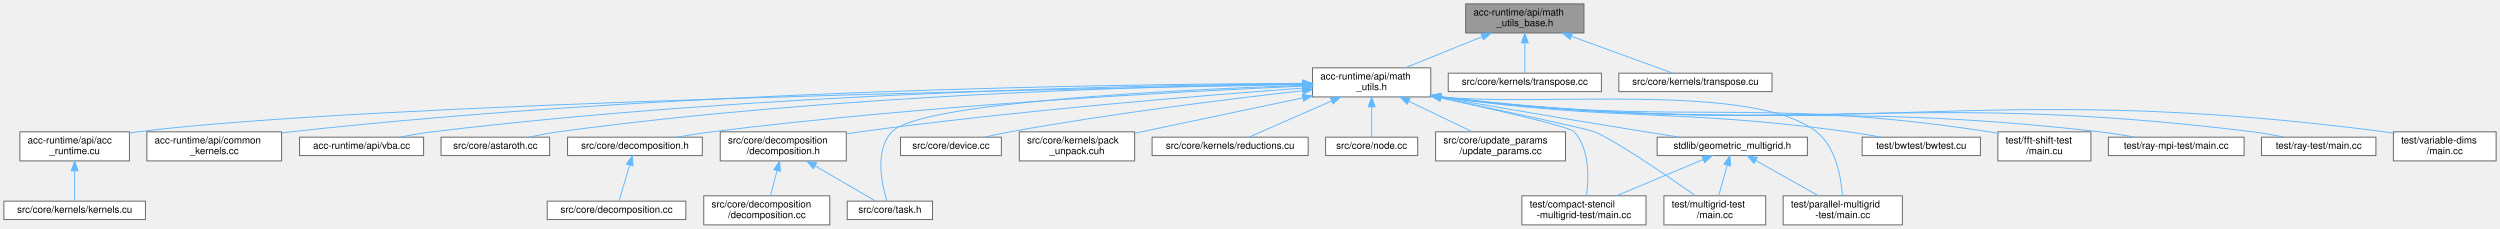
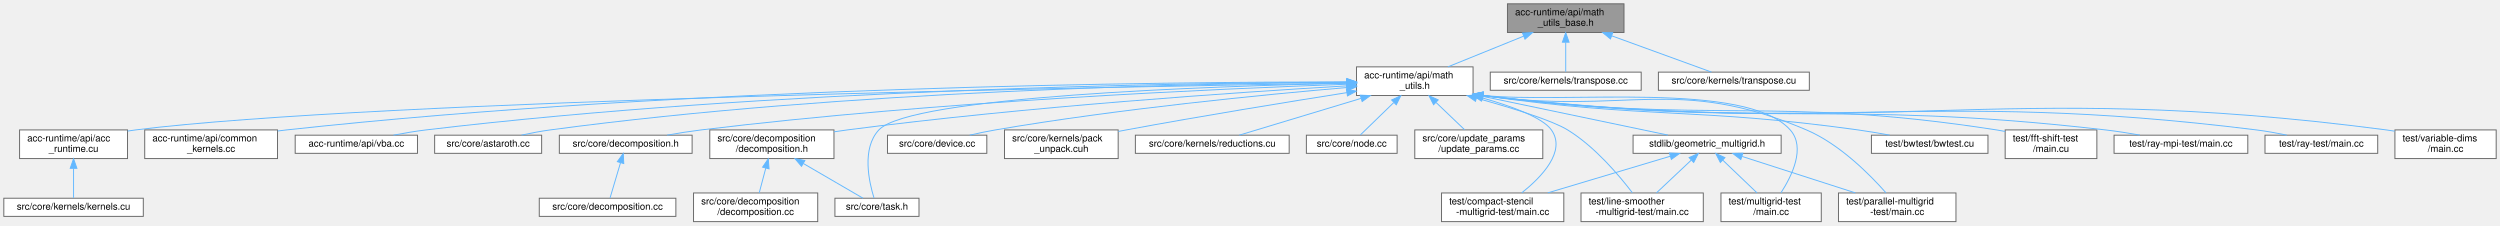
- <svg xmlns="http://www.w3.org/2000/svg" xmlns:xlink="http://www.w3.org/1999/xlink" width="2579pt" height="236pt" viewBox="0.00 0.00 2579.00 236.00">
+ <svg xmlns="http://www.w3.org/2000/svg" xmlns:xlink="http://www.w3.org/1999/xlink" width="2617pt" height="236pt" viewBox="0.00 0.00 2617.00 236.00">
  <g id="graph0" class="graph" transform="scale(1 1) rotate(0) translate(4 232)">
    <g id="Node000001" class="node">
      <g id="a_Node000001">
        <a xlink:title=" ">
-           <polygon fill="#999999" stroke="#666666" points="1630,-228 1508,-228 1508,-198 1630,-198 1630,-228" />
-           <text text-anchor="start" x="1516" y="-216" font-family="Helvetica,sans-Serif" font-size="10.00">acc-runtime/api/math</text>
-           <text text-anchor="middle" x="1569" y="-205" font-family="Helvetica,sans-Serif" font-size="10.00">_utils_base.h</text>
+           <polygon fill="#999999" stroke="#666666" points="1696,-228 1574,-228 1574,-198 1696,-198 1696,-228" />
+           <text text-anchor="start" x="1582" y="-216" font-family="Helvetica,sans-Serif" font-size="10.00">acc-runtime/api/math</text>
+           <text text-anchor="middle" x="1635" y="-205" font-family="Helvetica,sans-Serif" font-size="10.00">_utils_base.h</text>
        </a>
      </g>
    </g>
    <g id="Node000002" class="node">
      <g id="a_Node000002">
        <a xlink:href="math__utils_8h.html" target="_top" xlink:title="Brief info.">
-           <polygon fill="white" stroke="#666666" points="1472,-162 1350,-162 1350,-132 1472,-132 1472,-162" />
-           <text text-anchor="start" x="1358" y="-150" font-family="Helvetica,sans-Serif" font-size="10.00">acc-runtime/api/math</text>
-           <text text-anchor="middle" x="1411" y="-139" font-family="Helvetica,sans-Serif" font-size="10.00">_utils.h</text>
+           <polygon fill="white" stroke="#666666" points="1538,-162 1416,-162 1416,-132 1538,-132 1538,-162" />
+           <text text-anchor="start" x="1424" y="-150" font-family="Helvetica,sans-Serif" font-size="10.00">acc-runtime/api/math</text>
+           <text text-anchor="middle" x="1477" y="-139" font-family="Helvetica,sans-Serif" font-size="10.00">_utils.h</text>
        </a>
      </g>
    </g>
    <g id="edge1_Node000001_Node000002" class="edge">
      <g id="a_edge1_Node000001_Node000002">
        <a xlink:title=" ">
-           <path fill="none" stroke="#63b8ff" d="M1525.03,-194.19C1499.94,-184.02 1468.93,-171.47 1445.59,-162.01" />
-           <polygon fill="#63b8ff" stroke="#63b8ff" points="1523.74,-197.44 1534.33,-197.95 1526.37,-190.96 1523.74,-197.44" />
-         </a>
-       </g>
-     </g>
-     <g id="Node000027" class="node">
-       <g id="a_Node000027">
-         <a xlink:href="transpose_8cc.html" target="_top" xlink:title=" ">
-           <polygon fill="white" stroke="#666666" points="1648,-156.5 1490,-156.5 1490,-137.5 1648,-137.5 1648,-156.5" />
-           <text text-anchor="middle" x="1569" y="-144.5" font-family="Helvetica,sans-Serif" font-size="10.00">src/core/kernels/transpose.cc</text>
-         </a>
-       </g>
-     </g>
-     <g id="edge30_Node000001_Node000027" class="edge">
-       <g id="a_edge30_Node000001_Node000027">
-         <a xlink:title=" ">
-           <path fill="none" stroke="#63b8ff" d="M1569,-187.6C1569,-176.8 1569,-164.78 1569,-156.84" />
-           <polygon fill="#63b8ff" stroke="#63b8ff" points="1565.5,-187.8 1569,-197.8 1572.5,-187.8 1565.5,-187.8" />
+           <path fill="none" stroke="#63b8ff" d="M1591.03,-194.19C1565.94,-184.02 1534.93,-171.47 1511.59,-162.01" />
+           <polygon fill="#63b8ff" stroke="#63b8ff" points="1589.74,-197.44 1600.33,-197.95 1592.37,-190.96 1589.74,-197.44" />
        </a>
      </g>
    </g>
    <g id="Node000028" class="node">
      <g id="a_Node000028">
+         <a xlink:href="transpose_8cc.html" target="_top" xlink:title=" ">
+           <polygon fill="white" stroke="#666666" points="1714,-156.5 1556,-156.5 1556,-137.5 1714,-137.5 1714,-156.5" />
+           <text text-anchor="middle" x="1635" y="-144.5" font-family="Helvetica,sans-Serif" font-size="10.00">src/core/kernels/transpose.cc</text>
+         </a>
+       </g>
+     </g>
+     <g id="edge32_Node000001_Node000028" class="edge">
+       <g id="a_edge32_Node000001_Node000028">
+         <a xlink:title=" ">
+           <path fill="none" stroke="#63b8ff" d="M1635,-187.6C1635,-176.8 1635,-164.78 1635,-156.84" />
+           <polygon fill="#63b8ff" stroke="#63b8ff" points="1631.5,-187.8 1635,-197.8 1638.5,-187.8 1631.5,-187.8" />
+         </a>
+       </g>
+     </g>
+     <g id="Node000029" class="node">
+       <g id="a_Node000029">
        <a xlink:href="transpose_8cu.html" target="_top" xlink:title=" ">
-           <polygon fill="white" stroke="#666666" points="1824,-156.5 1666,-156.5 1666,-137.5 1824,-137.5 1824,-156.5" />
-           <text text-anchor="middle" x="1745" y="-144.5" font-family="Helvetica,sans-Serif" font-size="10.00">src/core/kernels/transpose.cu</text>
-         </a>
-       </g>
-     </g>
-     <g id="edge31_Node000001_Node000028" class="edge">
-       <g id="a_edge31_Node000001_Node000028">
-         <a xlink:title=" ">
-           <path fill="none" stroke="#63b8ff" d="M1617.35,-194.42C1651.26,-182.09 1695.1,-166.15 1721.58,-156.52" />
-           <polygon fill="#63b8ff" stroke="#63b8ff" points="1615.83,-191.25 1607.62,-197.95 1618.22,-197.83 1615.83,-191.25" />
+           <polygon fill="white" stroke="#666666" points="1890,-156.5 1732,-156.5 1732,-137.5 1890,-137.5 1890,-156.5" />
+           <text text-anchor="middle" x="1811" y="-144.5" font-family="Helvetica,sans-Serif" font-size="10.00">src/core/kernels/transpose.cu</text>
+         </a>
+       </g>
+     </g>
+     <g id="edge33_Node000001_Node000029" class="edge">
+       <g id="a_edge33_Node000001_Node000029">
+         <a xlink:title=" ">
+           <path fill="none" stroke="#63b8ff" d="M1683.35,-194.42C1717.26,-182.09 1761.1,-166.15 1787.58,-156.52" />
+           <polygon fill="#63b8ff" stroke="#63b8ff" points="1681.83,-191.25 1673.62,-197.95 1684.22,-197.83 1681.83,-191.25" />
        </a>
      </g>
    </g>
    <g id="Node000003" class="node">
      <g id="a_Node000003">
        <a xlink:href="acc__runtime_8cu.html" target="_top" xlink:title=" ">
          <polygon fill="white" stroke="#666666" points="129.5,-96 16.5,-96 16.5,-66 129.5,-66 129.5,-96" />
          <text text-anchor="start" x="24.5" y="-84" font-family="Helvetica,sans-Serif" font-size="10.00">acc-runtime/api/acc</text>
          <text text-anchor="middle" x="73" y="-73" font-family="Helvetica,sans-Serif" font-size="10.00">_runtime.cu</text>
        </a>
      </g>
    </g>
    <g id="edge2_Node000002_Node000003" class="edge">
      <g id="a_edge2_Node000002_Node000003">
        <a xlink:title=" ">
-           <path fill="none" stroke="#63b8ff" d="M1339.83,-144.83C1107.59,-140.74 373.27,-125.73 138,-96 135.25,-95.65 132.45,-95.25 129.62,-94.8" />
-           <polygon fill="#63b8ff" stroke="#63b8ff" points="1339.8,-148.32 1349.86,-145 1339.92,-141.33 1339.8,-148.32" />
+           <path fill="none" stroke="#63b8ff" d="M1405.84,-144.98C1165.75,-141.3 386.74,-127.19 138,-96 135.25,-95.66 132.45,-95.25 129.62,-94.8" />
+           <polygon fill="#63b8ff" stroke="#63b8ff" points="1405.79,-148.48 1415.85,-145.14 1405.9,-141.49 1405.79,-148.48" />
        </a>
      </g>
    </g>
    <g id="Node000005" class="node">
      <g id="a_Node000005">
        <a xlink:href="common__kernels_8cc.html" target="_top" xlink:title=" ">
          <polygon fill="white" stroke="#666666" points="286.5,-96 147.5,-96 147.5,-66 286.5,-66 286.5,-96" />
          <text text-anchor="start" x="155.5" y="-84" font-family="Helvetica,sans-Serif" font-size="10.00">acc-runtime/api/common</text>
          <text text-anchor="middle" x="217" y="-73" font-family="Helvetica,sans-Serif" font-size="10.00">_kernels.cc</text>
        </a>
      </g>
    </g>
    <g id="edge4_Node000002_Node000005" class="edge">
      <g id="a_edge4_Node000002_Node000005">
        <a xlink:title=" ">
-           <path fill="none" stroke="#63b8ff" d="M1339.51,-146.02C1162.22,-145.38 688.31,-139.37 296,-96 292.95,-95.66 289.85,-95.28 286.72,-94.86" />
-           <polygon fill="#63b8ff" stroke="#63b8ff" points="1339.73,-149.52 1349.75,-146.06 1339.76,-142.52 1339.73,-149.52" />
+           <path fill="none" stroke="#63b8ff" d="M1405.85,-146.28C1221.76,-146.29 714.96,-141.79 296,-96 292.95,-95.67 289.85,-95.29 286.71,-94.87" />
+           <polygon fill="#63b8ff" stroke="#63b8ff" points="1405.94,-149.78 1415.94,-146.27 1405.94,-142.78 1405.94,-149.78" />
        </a>
      </g>
    </g>
    <g id="Node000006" class="node">
      <g id="a_Node000006">
        <a xlink:href="vba_8cc.html" target="_top" xlink:title=" ">
          <polygon fill="white" stroke="#666666" points="433,-90.5 305,-90.5 305,-71.5 433,-71.5 433,-90.5" />
          <text text-anchor="middle" x="369" y="-78.5" font-family="Helvetica,sans-Serif" font-size="10.00">acc-runtime/api/vba.cc</text>
        </a>
      </g>
    </g>
    <g id="edge5_Node000002_Node000006" class="edge">
      <g id="a_edge5_Node000002_Node000006">
        <a xlink:title=" ">
-           <path fill="none" stroke="#63b8ff" d="M1339.57,-145.68C1178.71,-144.22 776.03,-136.45 442,-96 430.98,-94.67 419.13,-92.65 408.24,-90.56" />
-           <polygon fill="#63b8ff" stroke="#63b8ff" points="1339.78,-149.18 1349.81,-145.77 1339.84,-142.18 1339.78,-149.18" />
+           <path fill="none" stroke="#63b8ff" d="M1405.57,-146.01C1237.14,-145.29 802.21,-139.02 442,-96 430.85,-94.67 418.85,-92.63 407.86,-90.51" />
+           <polygon fill="#63b8ff" stroke="#63b8ff" points="1405.78,-149.51 1415.8,-146.05 1405.81,-142.51 1405.78,-149.51" />
        </a>
      </g>
    </g>
    <g id="Node000007" class="node">
      <g id="a_Node000007">
        <a xlink:href="astaroth_8cc.html" target="_top" xlink:title=" ">
          <polygon fill="white" stroke="#666666" points="563,-90.5 451,-90.5 451,-71.5 563,-71.5 563,-90.5" />
          <text text-anchor="middle" x="507" y="-78.5" font-family="Helvetica,sans-Serif" font-size="10.00">src/core/astaroth.cc</text>
        </a>
      </g>
    </g>
    <g id="edge6_Node000002_Node000007" class="edge">
      <g id="a_edge6_Node000002_Node000007">
        <a xlink:title=" ">
-           <path fill="none" stroke="#63b8ff" d="M1339.78,-145.41C1194.67,-143.41 854.55,-134.62 572,-96 562.16,-94.66 551.6,-92.63 541.91,-90.54" />
-           <polygon fill="#63b8ff" stroke="#63b8ff" points="1339.85,-148.91 1349.89,-145.55 1339.94,-141.91 1339.85,-148.91" />
+           <path fill="none" stroke="#63b8ff" d="M1405.56,-145.85C1252.19,-144.7 880.33,-137.46 572,-96 562.16,-94.68 551.6,-92.66 541.91,-90.57" />
+           <polygon fill="#63b8ff" stroke="#63b8ff" points="1405.76,-149.35 1415.78,-145.92 1405.8,-142.35 1405.76,-149.35" />
        </a>
      </g>
    </g>
    <g id="Node000008" class="node">
      <g id="a_Node000008">
        <a xlink:href="decomposition_8h.html" target="_top" xlink:title=" ">
          <polygon fill="white" stroke="#666666" points="720.5,-90.5 581.5,-90.5 581.5,-71.5 720.5,-71.5 720.5,-90.5" />
          <text text-anchor="middle" x="651" y="-78.5" font-family="Helvetica,sans-Serif" font-size="10.00">src/core/decomposition.h</text>
        </a>
      </g>
    </g>
    <g id="edge7_Node000002_Node000008" class="edge">
      <g id="a_edge7_Node000002_Node000008">
        <a xlink:title=" ">
-           <path fill="none" stroke="#63b8ff" d="M1339.6,-143.16C1215.34,-137.68 951.39,-123.67 730,-96 718.39,-94.55 705.89,-92.54 694.34,-90.5" />
-           <polygon fill="#63b8ff" stroke="#63b8ff" points="1339.61,-146.66 1349.75,-143.6 1339.91,-139.67 1339.61,-146.66" />
+           <path fill="none" stroke="#63b8ff" d="M1405.71,-143.81C1272.54,-139.13 977.1,-126.07 730,-96 718.39,-94.59 705.89,-92.59 694.34,-90.55" />
+           <polygon fill="#63b8ff" stroke="#63b8ff" points="1405.67,-147.31 1415.79,-144.15 1405.91,-140.31 1405.67,-147.31" />
        </a>
      </g>
    </g>
    <g id="Node000010" class="node">
      <g id="a_Node000010">
        <a xlink:href="decomposition_2decomposition_8h.html" target="_top" xlink:title=" ">
          <polygon fill="white" stroke="#666666" points="869,-96 739,-96 739,-66 869,-66 869,-96" />
          <text text-anchor="start" x="747" y="-84" font-family="Helvetica,sans-Serif" font-size="10.00">src/core/decomposition</text>
          <text text-anchor="middle" x="804" y="-73" font-family="Helvetica,sans-Serif" font-size="10.00">/decomposition.h</text>
        </a>
      </g>
    </g>
    <g id="edge9_Node000002_Node000010" class="edge">
      <g id="a_edge9_Node000002_Node000010">
        <a xlink:title=" ">
-           <path fill="none" stroke="#63b8ff" d="M1339.69,-141.09C1238.04,-133.67 1045.75,-118.09 883,-96 878.45,-95.38 873.75,-94.69 869.03,-93.95" />
-           <polygon fill="#63b8ff" stroke="#63b8ff" points="1339.61,-144.59 1349.84,-141.82 1340.12,-137.61 1339.61,-144.59" />
+           <path fill="none" stroke="#63b8ff" d="M1405.52,-142.1C1293.72,-135.52 1070.83,-120.5 883,-96 878.44,-95.41 873.75,-94.73 869.02,-94.01" />
+           <polygon fill="#63b8ff" stroke="#63b8ff" points="1405.48,-145.6 1415.66,-142.69 1405.88,-138.62 1405.48,-145.6" />
        </a>
      </g>
    </g>
    <g id="Node000012" class="node">
      <g id="a_Node000012">
        <a xlink:href="task_8h.html" target="_top" xlink:title=" ">
          <polygon fill="white" stroke="#666666" points="958,-24.5 870,-24.5 870,-5.5 958,-5.5 958,-24.5" />
          <text text-anchor="middle" x="914" y="-12.5" font-family="Helvetica,sans-Serif" font-size="10.00">src/core/task.h</text>
        </a>
      </g>
    </g>
    <g id="edge16_Node000002_Node000012" class="edge">
      <g id="a_edge16_Node000002_Node000012">
        <a xlink:title=" ">
-           <path fill="none" stroke="#63b8ff" d="M1339.54,-143.91C1209.34,-139.37 944.23,-126.45 916,-96 897.86,-76.44 905.81,-41.22 910.91,-24.83" />
-           <polygon fill="#63b8ff" stroke="#63b8ff" points="1339.7,-147.42 1349.81,-144.26 1339.94,-140.42 1339.7,-147.42" />
+           <path fill="none" stroke="#63b8ff" d="M1405.84,-144.84C1262.3,-141.76 948.89,-131.06 916,-96 897.75,-76.55 905.75,-41.27 910.89,-24.85" />
+           <polygon fill="#63b8ff" stroke="#63b8ff" points="1405.8,-148.34 1415.87,-145.05 1405.95,-141.34 1405.8,-148.34" />
        </a>
      </g>
    </g>
    <g id="Node000013" class="node">
      <g id="a_Node000013">
        <a xlink:href="device_8cc.html" target="_top" xlink:title=" ">
          <polygon fill="white" stroke="#666666" points="1029,-90.5 925,-90.5 925,-71.5 1029,-71.5 1029,-90.5" />
          <text text-anchor="middle" x="977" y="-78.5" font-family="Helvetica,sans-Serif" font-size="10.00">src/core/device.cc</text>
        </a>
      </g>
    </g>
    <g id="edge12_Node000002_Node000013" class="edge">
      <g id="a_edge12_Node000002_Node000013">
        <a xlink:title=" ">
-           <path fill="none" stroke="#63b8ff" d="M1339.69,-138.42C1264.4,-129.96 1142.38,-114.93 1038,-96 1029.45,-94.45 1020.28,-92.5 1011.72,-90.55" />
-           <polygon fill="#63b8ff" stroke="#63b8ff" points="1339.67,-141.94 1350,-139.57 1340.45,-134.99 1339.67,-141.94" />
+           <path fill="none" stroke="#63b8ff" d="M1405.94,-140.38C1318.84,-132.92 1166.91,-118.06 1038,-96 1029.22,-94.5 1019.8,-92.52 1011.06,-90.53" />
+           <polygon fill="#63b8ff" stroke="#63b8ff" points="1405.72,-143.87 1415.98,-141.23 1406.31,-136.9 1405.72,-143.87" />
        </a>
      </g>
    </g>
    <g id="Node000014" class="node">
      <g id="a_Node000014">
        <a xlink:href="pack__unpack_8cuh.html" target="_top" xlink:title=" ">
          <polygon fill="white" stroke="#666666" points="1166.5,-96 1047.5,-96 1047.5,-66 1166.5,-66 1166.5,-96" />
          <text text-anchor="start" x="1055.5" y="-84" font-family="Helvetica,sans-Serif" font-size="10.00">src/core/kernels/pack</text>
          <text text-anchor="middle" x="1107" y="-73" font-family="Helvetica,sans-Serif" font-size="10.00">_unpack.cuh</text>
        </a>
      </g>
    </g>
    <g id="edge13_Node000002_Node000014" class="edge">
      <g id="a_edge13_Node000002_Node000014">
        <a xlink:title=" ">
-           <path fill="none" stroke="#63b8ff" d="M1339.9,-131.03C1287.2,-119.94 1216.21,-104.99 1166.5,-94.53" />
-           <polygon fill="#63b8ff" stroke="#63b8ff" points="1339.34,-134.49 1349.85,-133.13 1340.78,-127.64 1339.34,-134.49" />
+           <path fill="none" stroke="#63b8ff" d="M1405.9,-135.03C1344.61,-125.38 1253.82,-110.63 1175,-96 1172.27,-95.49 1169.49,-94.97 1166.68,-94.42" />
+           <polygon fill="#63b8ff" stroke="#63b8ff" points="1405.43,-138.5 1415.85,-136.59 1406.52,-131.58 1405.43,-138.5" />
        </a>
      </g>
    </g>
    <g id="Node000015" class="node">
      <g id="a_Node000015">
        <a xlink:href="reductions_8cu.html" target="_top" xlink:title=" ">
          <polygon fill="white" stroke="#666666" points="1345.5,-90.5 1184.5,-90.5 1184.5,-71.5 1345.5,-71.5 1345.5,-90.5" />
          <text text-anchor="middle" x="1265" y="-78.5" font-family="Helvetica,sans-Serif" font-size="10.00">src/core/kernels/reductions.cu</text>
        </a>
      </g>
    </g>
    <g id="edge14_Node000002_Node000015" class="edge">
      <g id="a_edge14_Node000002_Node000015">
        <a xlink:title=" ">
-           <path fill="none" stroke="#63b8ff" d="M1369.44,-127.78C1341.52,-115.54 1306.02,-99.98 1284.43,-90.52" />
-           <polygon fill="#63b8ff" stroke="#63b8ff" points="1368.4,-131.15 1378.96,-131.95 1371.21,-124.73 1368.4,-131.15" />
+           <path fill="none" stroke="#63b8ff" d="M1420.85,-129.05C1379.74,-116.64 1325.66,-100.31 1293.21,-90.52" />
+           <polygon fill="#63b8ff" stroke="#63b8ff" points="1419.89,-132.42 1430.48,-131.95 1421.91,-125.71 1419.89,-132.42" />
        </a>
      </g>
    </g>
    <g id="Node000016" class="node">
      <g id="a_Node000016">
        <a xlink:href="node_8cc.html" target="_top" xlink:title="Multi-GPU implementation.">
          <polygon fill="white" stroke="#666666" points="1458.5,-90.5 1363.5,-90.5 1363.5,-71.5 1458.5,-71.5 1458.5,-90.5" />
          <text text-anchor="middle" x="1411" y="-78.5" font-family="Helvetica,sans-Serif" font-size="10.00">src/core/node.cc</text>
        </a>
      </g>
    </g>
    <g id="edge15_Node000002_Node000016" class="edge">
      <g id="a_edge15_Node000002_Node000016">
        <a xlink:title=" ">
-           <path fill="none" stroke="#63b8ff" d="M1411,-121.6C1411,-110.8 1411,-98.78 1411,-90.84" />
-           <polygon fill="#63b8ff" stroke="#63b8ff" points="1407.5,-121.8 1411,-131.8 1414.5,-121.8 1407.5,-121.8" />
+           <path fill="none" stroke="#63b8ff" d="M1454.94,-124.6C1443.07,-113.1 1429.07,-99.52 1420.12,-90.84" />
+           <polygon fill="#63b8ff" stroke="#63b8ff" points="1452.74,-127.35 1462.35,-131.8 1457.61,-122.32 1452.74,-127.35" />
        </a>
      </g>
    </g>
    <g id="Node000017" class="node">
      <g id="a_Node000017">
        <a xlink:href="update__params_8cc.html" target="_top" xlink:title=" ">
          <polygon fill="white" stroke="#666666" points="1611,-96 1477,-96 1477,-66 1611,-66 1611,-96" />
          <text text-anchor="start" x="1485" y="-84" font-family="Helvetica,sans-Serif" font-size="10.00">src/core/update_params</text>
          <text text-anchor="middle" x="1544" y="-73" font-family="Helvetica,sans-Serif" font-size="10.00">/update_params.cc</text>
        </a>
      </g>
    </g>
    <g id="edge17_Node000002_Node000017" class="edge">
      <g id="a_edge17_Node000002_Node000017">
        <a xlink:title=" ">
-           <path fill="none" stroke="#63b8ff" d="M1449.42,-127.51C1470.28,-117.47 1495.67,-105.26 1514.88,-96.01" />
-           <polygon fill="#63b8ff" stroke="#63b8ff" points="1447.68,-124.46 1440.19,-131.95 1450.72,-130.77 1447.68,-124.46" />
+           <path fill="none" stroke="#63b8ff" d="M1499.35,-124.65C1509.17,-115.27 1520.42,-104.53 1529.17,-96.16" />
+           <polygon fill="#63b8ff" stroke="#63b8ff" points="1496.68,-122.36 1491.87,-131.8 1501.52,-127.42 1496.68,-122.36" />
        </a>
      </g>
    </g>
    <g id="Node000018" class="node">
      <g id="a_Node000018">
        <a xlink:href="stdlib_2geometric__multigrid_8h.html" target="_top" xlink:title=" ">
          <polygon fill="white" stroke="#666666" points="1860.5,-90.5 1705.5,-90.5 1705.5,-71.5 1860.5,-71.5 1860.5,-90.5" />
          <text text-anchor="middle" x="1783" y="-78.5" font-family="Helvetica,sans-Serif" font-size="10.00">stdlib/geometric_multigrid.h</text>
        </a>
      </g>
    </g>
    <g id="edge18_Node000002_Node000018" class="edge">
      <g id="a_edge18_Node000002_Node000018">
        <a xlink:title=" ">
-           <path fill="none" stroke="#63b8ff" d="M1482.1,-131.83C1574.14,-115.13 1669.61,-99.74 1728.07,-90.53" />
-           <polygon fill="#63b8ff" stroke="#63b8ff" points="1481.27,-128.43 1472.06,-133.66 1482.53,-135.31 1481.27,-128.43" />
+           <path fill="none" stroke="#63b8ff" d="M1548.01,-131.15C1608.19,-118.56 1692.4,-100.95 1741.97,-90.58" />
+           <polygon fill="#63b8ff" stroke="#63b8ff" points="1547.26,-127.73 1538.19,-133.2 1548.69,-134.58 1547.26,-127.73" />
        </a>
      </g>
    </g>
    <g id="Node000019" class="node">
      <g id="a_Node000019">
        <a xlink:href="compact-stencil-multigrid-test_2main_8cc.html" target="_top" xlink:title=" ">
-           <polygon fill="white" stroke="#666666" points="1694,-30 1566,-30 1566,0 1694,0 1694,-30" />
-           <text text-anchor="start" x="1574" y="-18" font-family="Helvetica,sans-Serif" font-size="10.00">test/compact-stencil</text>
-           <text text-anchor="middle" x="1630" y="-7" font-family="Helvetica,sans-Serif" font-size="10.00">-multigrid-test/main.cc</text>
-         </a>
-       </g>
-     </g>
-     <g id="edge23_Node000002_Node000019" class="edge">
-       <g id="a_edge23_Node000002_Node000019">
-         <a xlink:title=" ">
-           <path fill="none" stroke="#63b8ff" d="M1482.26,-130.97C1540.92,-118.27 1615.22,-101.34 1620,-96 1636.15,-77.96 1635.04,-47.77 1632.62,-30.09" />
-           <polygon fill="#63b8ff" stroke="#63b8ff" points="1481.29,-127.59 1472.25,-133.12 1482.76,-134.44 1481.29,-127.59" />
+           <polygon fill="white" stroke="#666666" points="1633,-30 1505,-30 1505,0 1633,0 1633,-30" />
+           <text text-anchor="start" x="1513" y="-18" font-family="Helvetica,sans-Serif" font-size="10.00">test/compact-stencil</text>
+           <text text-anchor="middle" x="1569" y="-7" font-family="Helvetica,sans-Serif" font-size="10.00">-multigrid-test/main.cc</text>
+         </a>
+       </g>
+     </g>
+     <g id="edge24_Node000002_Node000019" class="edge">
+       <g id="a_edge24_Node000002_Node000019">
+         <a xlink:title=" ">
+           <path fill="none" stroke="#63b8ff" d="M1547.76,-129.47C1579.07,-120.59 1610.9,-108.83 1620,-96 1635.92,-73.57 1609.37,-46.36 1588.98,-30.15" />
+           <polygon fill="#63b8ff" stroke="#63b8ff" points="1546.79,-126.11 1538.08,-132.13 1548.65,-132.86 1546.79,-126.11" />
        </a>
      </g>
    </g>
    <g id="Node000020" class="node">
      <g id="a_Node000020">
-         <a xlink:href="multigrid-test_2main_8cc.html" target="_top" xlink:title=" ">
-           <polygon fill="white" stroke="#666666" points="1817.5,-30 1712.5,-30 1712.5,0 1817.5,0 1817.5,-30" />
-           <text text-anchor="start" x="1720.5" y="-18" font-family="Helvetica,sans-Serif" font-size="10.00">test/multigrid-test</text>
-           <text text-anchor="middle" x="1765" y="-7" font-family="Helvetica,sans-Serif" font-size="10.00">/main.cc</text>
-         </a>
-       </g>
-     </g>
-     <g id="edge25_Node000002_Node000020" class="edge">
-       <g id="a_edge25_Node000002_Node000020">
-         <a xlink:title=" ">
-           <path fill="none" stroke="#63b8ff" d="M1482.4,-131.12C1547.12,-117.54 1633.52,-99.1 1641,-96 1662.41,-87.11 1715.53,-50.8 1744.82,-30.29" />
-           <polygon fill="#63b8ff" stroke="#63b8ff" points="1481.28,-127.78 1472.21,-133.26 1482.72,-134.63 1481.28,-127.78" />
+         <a xlink:href="line-smoother-multigrid-test_2main_8cc.html" target="_top" xlink:title=" ">
+           <polygon fill="white" stroke="#666666" points="1779,-30 1651,-30 1651,0 1779,0 1779,-30" />
+           <text text-anchor="start" x="1659" y="-18" font-family="Helvetica,sans-Serif" font-size="10.00">test/line-smoother</text>
+           <text text-anchor="middle" x="1715" y="-7" font-family="Helvetica,sans-Serif" font-size="10.00">-multigrid-test/main.cc</text>
+         </a>
+       </g>
+     </g>
+     <g id="edge26_Node000002_Node000020" class="edge">
+       <g id="a_edge26_Node000002_Node000020">
+         <a xlink:title=" ">
+           <path fill="none" stroke="#63b8ff" d="M1541.57,-129.29C1578.48,-119.06 1620.61,-106.06 1637,-96 1665.6,-78.45 1691.17,-48.08 1704.74,-30.24" />
+           <polygon fill="#63b8ff" stroke="#63b8ff" points="1540.54,-125.94 1531.82,-131.96 1542.39,-132.69 1540.54,-125.94" />
        </a>
      </g>
    </g>
    <g id="Node000021" class="node">
      <g id="a_Node000021">
-         <a xlink:href="parallel-multigrid-test_2main_8cc.html" target="_top" xlink:title=" ">
-           <polygon fill="white" stroke="#666666" points="1958.5,-30 1835.5,-30 1835.5,0 1958.5,0 1958.5,-30" />
-           <text text-anchor="start" x="1843.5" y="-18" font-family="Helvetica,sans-Serif" font-size="10.00">test/parallel-multigrid</text>
-           <text text-anchor="middle" x="1897" y="-7" font-family="Helvetica,sans-Serif" font-size="10.00">-test/main.cc</text>
-         </a>
-       </g>
-     </g>
-     <g id="edge26_Node000002_Node000021" class="edge">
-       <g id="a_edge26_Node000002_Node000021">
-         <a xlink:title=" ">
-           <path fill="none" stroke="#63b8ff" d="M1482.23,-132.13C1582.77,-121.45 1804.22,-147.99 1870,-96 1890.13,-80.09 1895.35,-48.55 1896.65,-30.18" />
-           <polygon fill="#63b8ff" stroke="#63b8ff" points="1481.51,-128.69 1472.02,-133.4 1482.38,-135.63 1481.51,-128.69" />
+         <a xlink:href="multigrid-test_2main_8cc.html" target="_top" xlink:title=" ">
+           <polygon fill="white" stroke="#666666" points="1902.5,-30 1797.5,-30 1797.5,0 1902.5,0 1902.5,-30" />
+           <text text-anchor="start" x="1805.5" y="-18" font-family="Helvetica,sans-Serif" font-size="10.00">test/multigrid-test</text>
+           <text text-anchor="middle" x="1850" y="-7" font-family="Helvetica,sans-Serif" font-size="10.00">/main.cc</text>
+         </a>
+       </g>
+     </g>
+     <g id="edge27_Node000002_Node000021" class="edge">
+       <g id="a_edge27_Node000002_Node000021">
+         <a xlink:title=" ">
+           <path fill="none" stroke="#63b8ff" d="M1547.99,-132.18C1634.02,-123.04 1823.72,-147.72 1870,-96 1886.42,-77.65 1871.75,-47.84 1860.35,-30.26" />
+           <polygon fill="#63b8ff" stroke="#63b8ff" points="1547.5,-128.72 1538.03,-133.47 1548.39,-135.66 1547.5,-128.72" />
        </a>
      </g>
    </g>
    <g id="Node000022" class="node">
      <g id="a_Node000022">
-         <a xlink:href="bwtest_8cu.html" target="_top" xlink:title=" ">
-           <polygon fill="white" stroke="#666666" points="2039,-90.5 1917,-90.5 1917,-71.5 2039,-71.5 2039,-90.5" />
-           <text text-anchor="middle" x="1978" y="-78.5" font-family="Helvetica,sans-Serif" font-size="10.00">test/bwtest/bwtest.cu</text>
-         </a>
-       </g>
-     </g>
-     <g id="edge22_Node000002_Node000022" class="edge">
-       <g id="a_edge22_Node000002_Node000022">
-         <a xlink:title=" ">
-           <path fill="none" stroke="#63b8ff" d="M1482.18,-131.95C1669.13,-106.04 1719.75,-120.86 1903,-96 1913.89,-94.52 1925.61,-92.53 1936.46,-90.51" />
-           <polygon fill="#63b8ff" stroke="#63b8ff" points="1481.43,-128.52 1472.01,-133.38 1482.4,-135.45 1481.43,-128.52" />
+         <a xlink:href="parallel-multigrid-test_2main_8cc.html" target="_top" xlink:title=" ">
+           <polygon fill="white" stroke="#666666" points="2043.5,-30 1920.5,-30 1920.5,0 2043.5,0 2043.5,-30" />
+           <text text-anchor="start" x="1928.5" y="-18" font-family="Helvetica,sans-Serif" font-size="10.00">test/parallel-multigrid</text>
+           <text text-anchor="middle" x="1982" y="-7" font-family="Helvetica,sans-Serif" font-size="10.00">-test/main.cc</text>
+         </a>
+       </g>
+     </g>
+     <g id="edge28_Node000002_Node000022" class="edge">
+       <g id="a_edge28_Node000002_Node000022">
+         <a xlink:title=" ">
+           <path fill="none" stroke="#63b8ff" d="M1548.14,-131.98C1699.41,-111.02 1750.2,-154.27 1887,-96 1921.91,-81.13 1953.72,-48.89 1970.19,-30.2" />
+           <polygon fill="#63b8ff" stroke="#63b8ff" points="1547.42,-128.54 1538.02,-133.45 1548.43,-135.47 1547.42,-128.54" />
        </a>
      </g>
    </g>
    <g id="Node000023" class="node">
      <g id="a_Node000023">
-         <a xlink:href="main_8cu.html" target="_top" xlink:title=" ">
-           <polygon fill="white" stroke="#666666" points="2153,-96 2057,-96 2057,-66 2153,-66 2153,-96" />
-           <text text-anchor="start" x="2065" y="-84" font-family="Helvetica,sans-Serif" font-size="10.00">test/fft-shift-test</text>
-           <text text-anchor="middle" x="2105" y="-73" font-family="Helvetica,sans-Serif" font-size="10.00">/main.cu</text>
-         </a>
-       </g>
-     </g>
-     <g id="edge24_Node000002_Node000023" class="edge">
-       <g id="a_edge24_Node000002_Node000023">
-         <a xlink:title=" ">
-           <path fill="none" stroke="#63b8ff" d="M1482.16,-131.98C1733.16,-100.08 1801.7,-133.76 2048,-96 2050.92,-95.55 2053.91,-95.03 2056.92,-94.45" />
-           <polygon fill="#63b8ff" stroke="#63b8ff" points="1481.47,-128.54 1472,-133.3 1482.37,-135.49 1481.47,-128.54" />
+         <a xlink:href="bwtest_8cu.html" target="_top" xlink:title=" ">
+           <polygon fill="white" stroke="#666666" points="2077,-90.5 1955,-90.5 1955,-71.5 2077,-71.5 2077,-90.5" />
+           <text text-anchor="middle" x="2016" y="-78.5" font-family="Helvetica,sans-Serif" font-size="10.00">test/bwtest/bwtest.cu</text>
+         </a>
+       </g>
+     </g>
+     <g id="edge23_Node000002_Node000023" class="edge">
+       <g id="a_edge23_Node000002_Node000023">
+         <a xlink:title=" ">
+           <path fill="none" stroke="#63b8ff" d="M1548.06,-131.96C1722.76,-107.21 1770.06,-119.71 1941,-96 1951.76,-94.51 1963.32,-92.53 1974.07,-90.54" />
+           <polygon fill="#63b8ff" stroke="#63b8ff" points="1547.42,-128.51 1538.02,-133.4 1548.41,-135.44 1547.42,-128.51" />
        </a>
      </g>
    </g>
    <g id="Node000024" class="node">
      <g id="a_Node000024">
-         <a xlink:href="ray-mpi-test_2main_8cc.html" target="_top" xlink:title=" ">
-           <polygon fill="white" stroke="#666666" points="2311,-90.5 2171,-90.5 2171,-71.5 2311,-71.5 2311,-90.5" />
-           <text text-anchor="middle" x="2241" y="-78.5" font-family="Helvetica,sans-Serif" font-size="10.00">test/ray-mpi-test/main.cc</text>
-         </a>
-       </g>
-     </g>
-     <g id="edge27_Node000002_Node000024" class="edge">
-       <g id="a_edge27_Node000002_Node000024">
-         <a xlink:title=" ">
-           <path fill="none" stroke="#63b8ff" d="M1482.71,-131.92C1783.53,-94.99 1864.26,-130.12 2162,-96 2173.9,-94.64 2186.72,-92.61 2198.5,-90.52" />
-           <polygon fill="#63b8ff" stroke="#63b8ff" points="1481.87,-128.49 1472.38,-133.2 1482.73,-135.44 1481.87,-128.49" />
+         <a xlink:href="main_8cu.html" target="_top" xlink:title=" ">
+           <polygon fill="white" stroke="#666666" points="2191,-96 2095,-96 2095,-66 2191,-66 2191,-96" />
+           <text text-anchor="start" x="2103" y="-84" font-family="Helvetica,sans-Serif" font-size="10.00">test/fft-shift-test</text>
+           <text text-anchor="middle" x="2143" y="-73" font-family="Helvetica,sans-Serif" font-size="10.00">/main.cu</text>
+         </a>
+       </g>
+     </g>
+     <g id="edge25_Node000002_Node000024" class="edge">
+       <g id="a_edge25_Node000002_Node000024">
+         <a xlink:title=" ">
+           <path fill="none" stroke="#63b8ff" d="M1548.03,-132C1786.77,-101.26 1851.99,-132.27 2086,-96 2088.92,-95.55 2091.91,-95.02 2094.92,-94.43" />
+           <polygon fill="#63b8ff" stroke="#63b8ff" points="1547.47,-128.54 1538,-133.31 1548.37,-135.48 1547.47,-128.54" />
        </a>
      </g>
    </g>
    <g id="Node000025" class="node">
      <g id="a_Node000025">
-         <a xlink:href="ray-test_2main_8cc.html" target="_top" xlink:title=" ">
-           <polygon fill="white" stroke="#666666" points="2447,-90.5 2329,-90.5 2329,-71.5 2447,-71.5 2447,-90.5" />
-           <text text-anchor="middle" x="2388" y="-78.5" font-family="Helvetica,sans-Serif" font-size="10.00">test/ray-test/main.cc</text>
-         </a>
-       </g>
-     </g>
-     <g id="edge28_Node000002_Node000025" class="edge">
-       <g id="a_edge28_Node000002_Node000025">
-         <a xlink:title=" ">
-           <path fill="none" stroke="#63b8ff" d="M1482.31,-131.98C1853.29,-88.22 1952.84,-141.38 2320,-96 2330.41,-94.71 2341.59,-92.68 2351.83,-90.57" />
-           <polygon fill="#63b8ff" stroke="#63b8ff" points="1481.89,-128.51 1472.37,-133.17 1482.72,-135.46 1481.89,-128.51" />
+         <a xlink:href="ray-mpi-test_2main_8cc.html" target="_top" xlink:title=" ">
+           <polygon fill="white" stroke="#666666" points="2349,-90.5 2209,-90.5 2209,-71.5 2349,-71.5 2349,-90.5" />
+           <text text-anchor="middle" x="2279" y="-78.5" font-family="Helvetica,sans-Serif" font-size="10.00">test/ray-mpi-test/main.cc</text>
+         </a>
+       </g>
+     </g>
+     <g id="edge29_Node000002_Node000025" class="edge">
+       <g id="a_edge29_Node000002_Node000025">
+         <a xlink:title=" ">
+           <path fill="none" stroke="#63b8ff" d="M1548.3,-131.96C1837.08,-96.16 1914.51,-129.04 2200,-96 2211.76,-94.64 2224.42,-92.64 2236.09,-90.57" />
+           <polygon fill="#63b8ff" stroke="#63b8ff" points="1547.86,-128.49 1538.38,-133.21 1548.74,-135.44 1547.86,-128.49" />
        </a>
      </g>
    </g>
    <g id="Node000026" class="node">
      <g id="a_Node000026">
+         <a xlink:href="ray-test_2main_8cc.html" target="_top" xlink:title=" ">
+           <polygon fill="white" stroke="#666666" points="2485,-90.5 2367,-90.5 2367,-71.5 2485,-71.5 2485,-90.5" />
+           <text text-anchor="middle" x="2426" y="-78.5" font-family="Helvetica,sans-Serif" font-size="10.00">test/ray-test/main.cc</text>
+         </a>
+       </g>
+     </g>
+     <g id="edge30_Node000002_Node000026" class="edge">
+       <g id="a_edge30_Node000002_Node000026">
+         <a xlink:title=" ">
+           <path fill="none" stroke="#63b8ff" d="M1548.51,-131.95C1906.95,-89.45 2003.28,-140.11 2358,-96 2368.41,-94.71 2379.59,-92.67 2389.83,-90.56" />
+           <polygon fill="#63b8ff" stroke="#63b8ff" points="1547.89,-128.5 1538.37,-133.17 1548.72,-135.45 1547.89,-128.5" />
+         </a>
+       </g>
+     </g>
+     <g id="Node000027" class="node">
+       <g id="a_Node000027">
        <a xlink:href="variable-dims_2main_8cc.html" target="_top" xlink:title=" ">
-           <polygon fill="white" stroke="#666666" points="2571,-96 2465,-96 2465,-66 2571,-66 2571,-96" />
-           <text text-anchor="start" x="2473" y="-84" font-family="Helvetica,sans-Serif" font-size="10.00">test/variable-dims</text>
-           <text text-anchor="middle" x="2518" y="-73" font-family="Helvetica,sans-Serif" font-size="10.00">/main.cc</text>
-         </a>
-       </g>
-     </g>
-     <g id="edge29_Node000002_Node000026" class="edge">
-       <g id="a_edge29_Node000002_Node000026">
-         <a xlink:title=" ">
-           <path fill="none" stroke="#63b8ff" d="M1482.61,-131.95C1913.46,-82.41 2029.36,-151.56 2456,-96 2458.85,-95.63 2461.75,-95.19 2464.68,-94.7" />
-           <polygon fill="#63b8ff" stroke="#63b8ff" points="1481.9,-128.51 1472.37,-133.15 1482.71,-135.47 1481.9,-128.51" />
+           <polygon fill="white" stroke="#666666" points="2609,-96 2503,-96 2503,-66 2609,-66 2609,-96" />
+           <text text-anchor="start" x="2511" y="-84" font-family="Helvetica,sans-Serif" font-size="10.00">test/variable-dims</text>
+           <text text-anchor="middle" x="2556" y="-73" font-family="Helvetica,sans-Serif" font-size="10.00">/main.cc</text>
+         </a>
+       </g>
+     </g>
+     <g id="edge31_Node000002_Node000027" class="edge">
+       <g id="a_edge31_Node000002_Node000027">
+         <a xlink:title=" ">
+           <path fill="none" stroke="#63b8ff" d="M1548.32,-131.99C1967.03,-83.6 2079.63,-150.19 2494,-96 2496.84,-95.63 2499.75,-95.19 2502.68,-94.7" />
+           <polygon fill="#63b8ff" stroke="#63b8ff" points="1547.9,-128.51 1538.37,-133.15 1548.71,-135.46 1547.9,-128.51" />
        </a>
      </g>
    </g>
    <g id="Node000004" class="node">
      <g id="a_Node000004">
        <a xlink:href="kernels_8cu.html" target="_top" xlink:title=" ">
          <polygon fill="white" stroke="#666666" points="146,-24.5 0,-24.5 0,-5.5 146,-5.5 146,-24.5" />
          <text text-anchor="middle" x="73" y="-12.5" font-family="Helvetica,sans-Serif" font-size="10.00">src/core/kernels/kernels.cu</text>
        </a>
      </g>
    </g>
    <g id="edge3_Node000003_Node000004" class="edge">
      <g id="a_edge3_Node000003_Node000004">
        <a xlink:title=" ">
          <path fill="none" stroke="#63b8ff" d="M73,-55.6C73,-44.8 73,-32.78 73,-24.84" />
          <polygon fill="#63b8ff" stroke="#63b8ff" points="69.5,-55.8 73,-65.8 76.5,-55.8 69.5,-55.8" />
        </a>
      </g>
    </g>
    <g id="Node000009" class="node">
      <g id="a_Node000009">
        <a xlink:href="decomposition_8cc.html" target="_top" xlink:title=" ">
          <polygon fill="white" stroke="#666666" points="703.5,-24.5 560.5,-24.5 560.5,-5.5 703.5,-5.5 703.5,-24.5" />
          <text text-anchor="middle" x="632" y="-12.5" font-family="Helvetica,sans-Serif" font-size="10.00">src/core/decomposition.cc</text>
        </a>
      </g>
    </g>
    <g id="edge8_Node000008_Node000009" class="edge">
      <g id="a_edge8_Node000008_Node000009">
        <a xlink:title=" ">
          <path fill="none" stroke="#63b8ff" d="M645.49,-61.45C641.93,-49.43 637.44,-34.32 634.64,-24.91" />
          <polygon fill="#63b8ff" stroke="#63b8ff" points="642.24,-62.78 648.44,-71.37 648.95,-60.79 642.24,-62.78" />
        </a>
      </g>
    </g>
    <g id="Node000011" class="node">
      <g id="a_Node000011">
        <a xlink:href="decomposition_2decomposition_8cc.html" target="_top" xlink:title=" ">
          <polygon fill="white" stroke="#666666" points="852,-30 722,-30 722,0 852,0 852,-30" />
          <text text-anchor="start" x="730" y="-18" font-family="Helvetica,sans-Serif" font-size="10.00">src/core/decomposition</text>
          <text text-anchor="middle" x="787" y="-7" font-family="Helvetica,sans-Serif" font-size="10.00">/decomposition.cc</text>
        </a>
      </g>
    </g>
    <g id="edge10_Node000010_Node000011" class="edge">
      <g id="a_edge10_Node000010_Node000011">
        <a xlink:title=" ">
          <path fill="none" stroke="#63b8ff" d="M797.65,-56.11C795.33,-47.38 792.79,-37.78 790.76,-30.16" />
          <polygon fill="#63b8ff" stroke="#63b8ff" points="794.28,-57.03 800.23,-65.8 801.04,-55.23 794.28,-57.03" />
        </a>
      </g>
    </g>
    <g id="edge11_Node000010_Node000012" class="edge">
      <g id="a_edge11_Node000010_Node000012">
        <a xlink:title=" ">
          <path fill="none" stroke="#63b8ff" d="M836.98,-60.81C857.74,-48.73 883.52,-33.73 899.36,-24.52" />
          <polygon fill="#63b8ff" stroke="#63b8ff" points="835.02,-57.9 828.14,-65.95 838.54,-63.95 835.02,-57.9" />
        </a>
      </g>
    </g>
    <g id="edge19_Node000018_Node000019" class="edge">
      <g id="a_edge19_Node000018_Node000019">
        <a xlink:title=" ">
-           <path fill="none" stroke="#63b8ff" d="M1753.13,-67.5C1727.46,-56.77 1690.47,-41.3 1663.75,-30.12" />
-           <polygon fill="#63b8ff" stroke="#63b8ff" points="1751.79,-70.74 1762.37,-71.37 1754.49,-64.28 1751.79,-70.74" />
+           <path fill="none" stroke="#63b8ff" d="M1744.49,-68.48C1708.52,-57.73 1654.74,-41.64 1616.2,-30.12" />
+           <polygon fill="#63b8ff" stroke="#63b8ff" points="1743.56,-71.86 1754.14,-71.37 1745.56,-65.15 1743.56,-71.86" />
        </a>
      </g>
    </g>
    <g id="edge20_Node000018_Node000020" class="edge">
      <g id="a_edge20_Node000018_Node000020">
        <a xlink:title=" ">
-           <path fill="none" stroke="#63b8ff" d="M1777.84,-61.67C1775.05,-51.72 1771.64,-39.61 1769.04,-30.36" />
-           <polygon fill="#63b8ff" stroke="#63b8ff" points="1774.5,-62.69 1780.57,-71.37 1781.23,-60.79 1774.5,-62.69" />
+           <path fill="none" stroke="#63b8ff" d="M1766.44,-64.41C1755.31,-53.94 1740.78,-40.26 1730,-30.12" />
+           <polygon fill="#63b8ff" stroke="#63b8ff" points="1764.15,-67.06 1773.83,-71.37 1768.95,-61.97 1764.15,-67.06" />
        </a>
      </g>
    </g>
    <g id="edge21_Node000018_Node000021" class="edge">
      <g id="a_edge21_Node000018_Node000021">
        <a xlink:title=" ">
-           <path fill="none" stroke="#63b8ff" d="M1807.31,-66.35C1826.31,-55.68 1852.64,-40.9 1871.86,-30.12" />
-           <polygon fill="#63b8ff" stroke="#63b8ff" points="1805.38,-63.42 1798.37,-71.37 1808.81,-69.53 1805.38,-63.42" />
+           <path fill="none" stroke="#63b8ff" d="M1799.32,-64.41C1810.28,-53.94 1824.6,-40.26 1835.22,-30.12" />
+           <polygon fill="#63b8ff" stroke="#63b8ff" points="1796.85,-61.93 1792.04,-71.37 1801.68,-66.99 1796.85,-61.93" />
+         </a>
+       </g>
+     </g>
+     <g id="edge22_Node000018_Node000022" class="edge">
+       <g id="a_edge22_Node000018_Node000022">
+         <a xlink:title=" ">
+           <path fill="none" stroke="#63b8ff" d="M1819.67,-68.21C1853.11,-57.45 1902.58,-41.54 1938.11,-30.12" />
+           <polygon fill="#63b8ff" stroke="#63b8ff" points="1818.29,-64.98 1809.84,-71.37 1820.43,-71.64 1818.29,-64.98" />
        </a>
      </g>
    </g>
  </g>
</svg>
